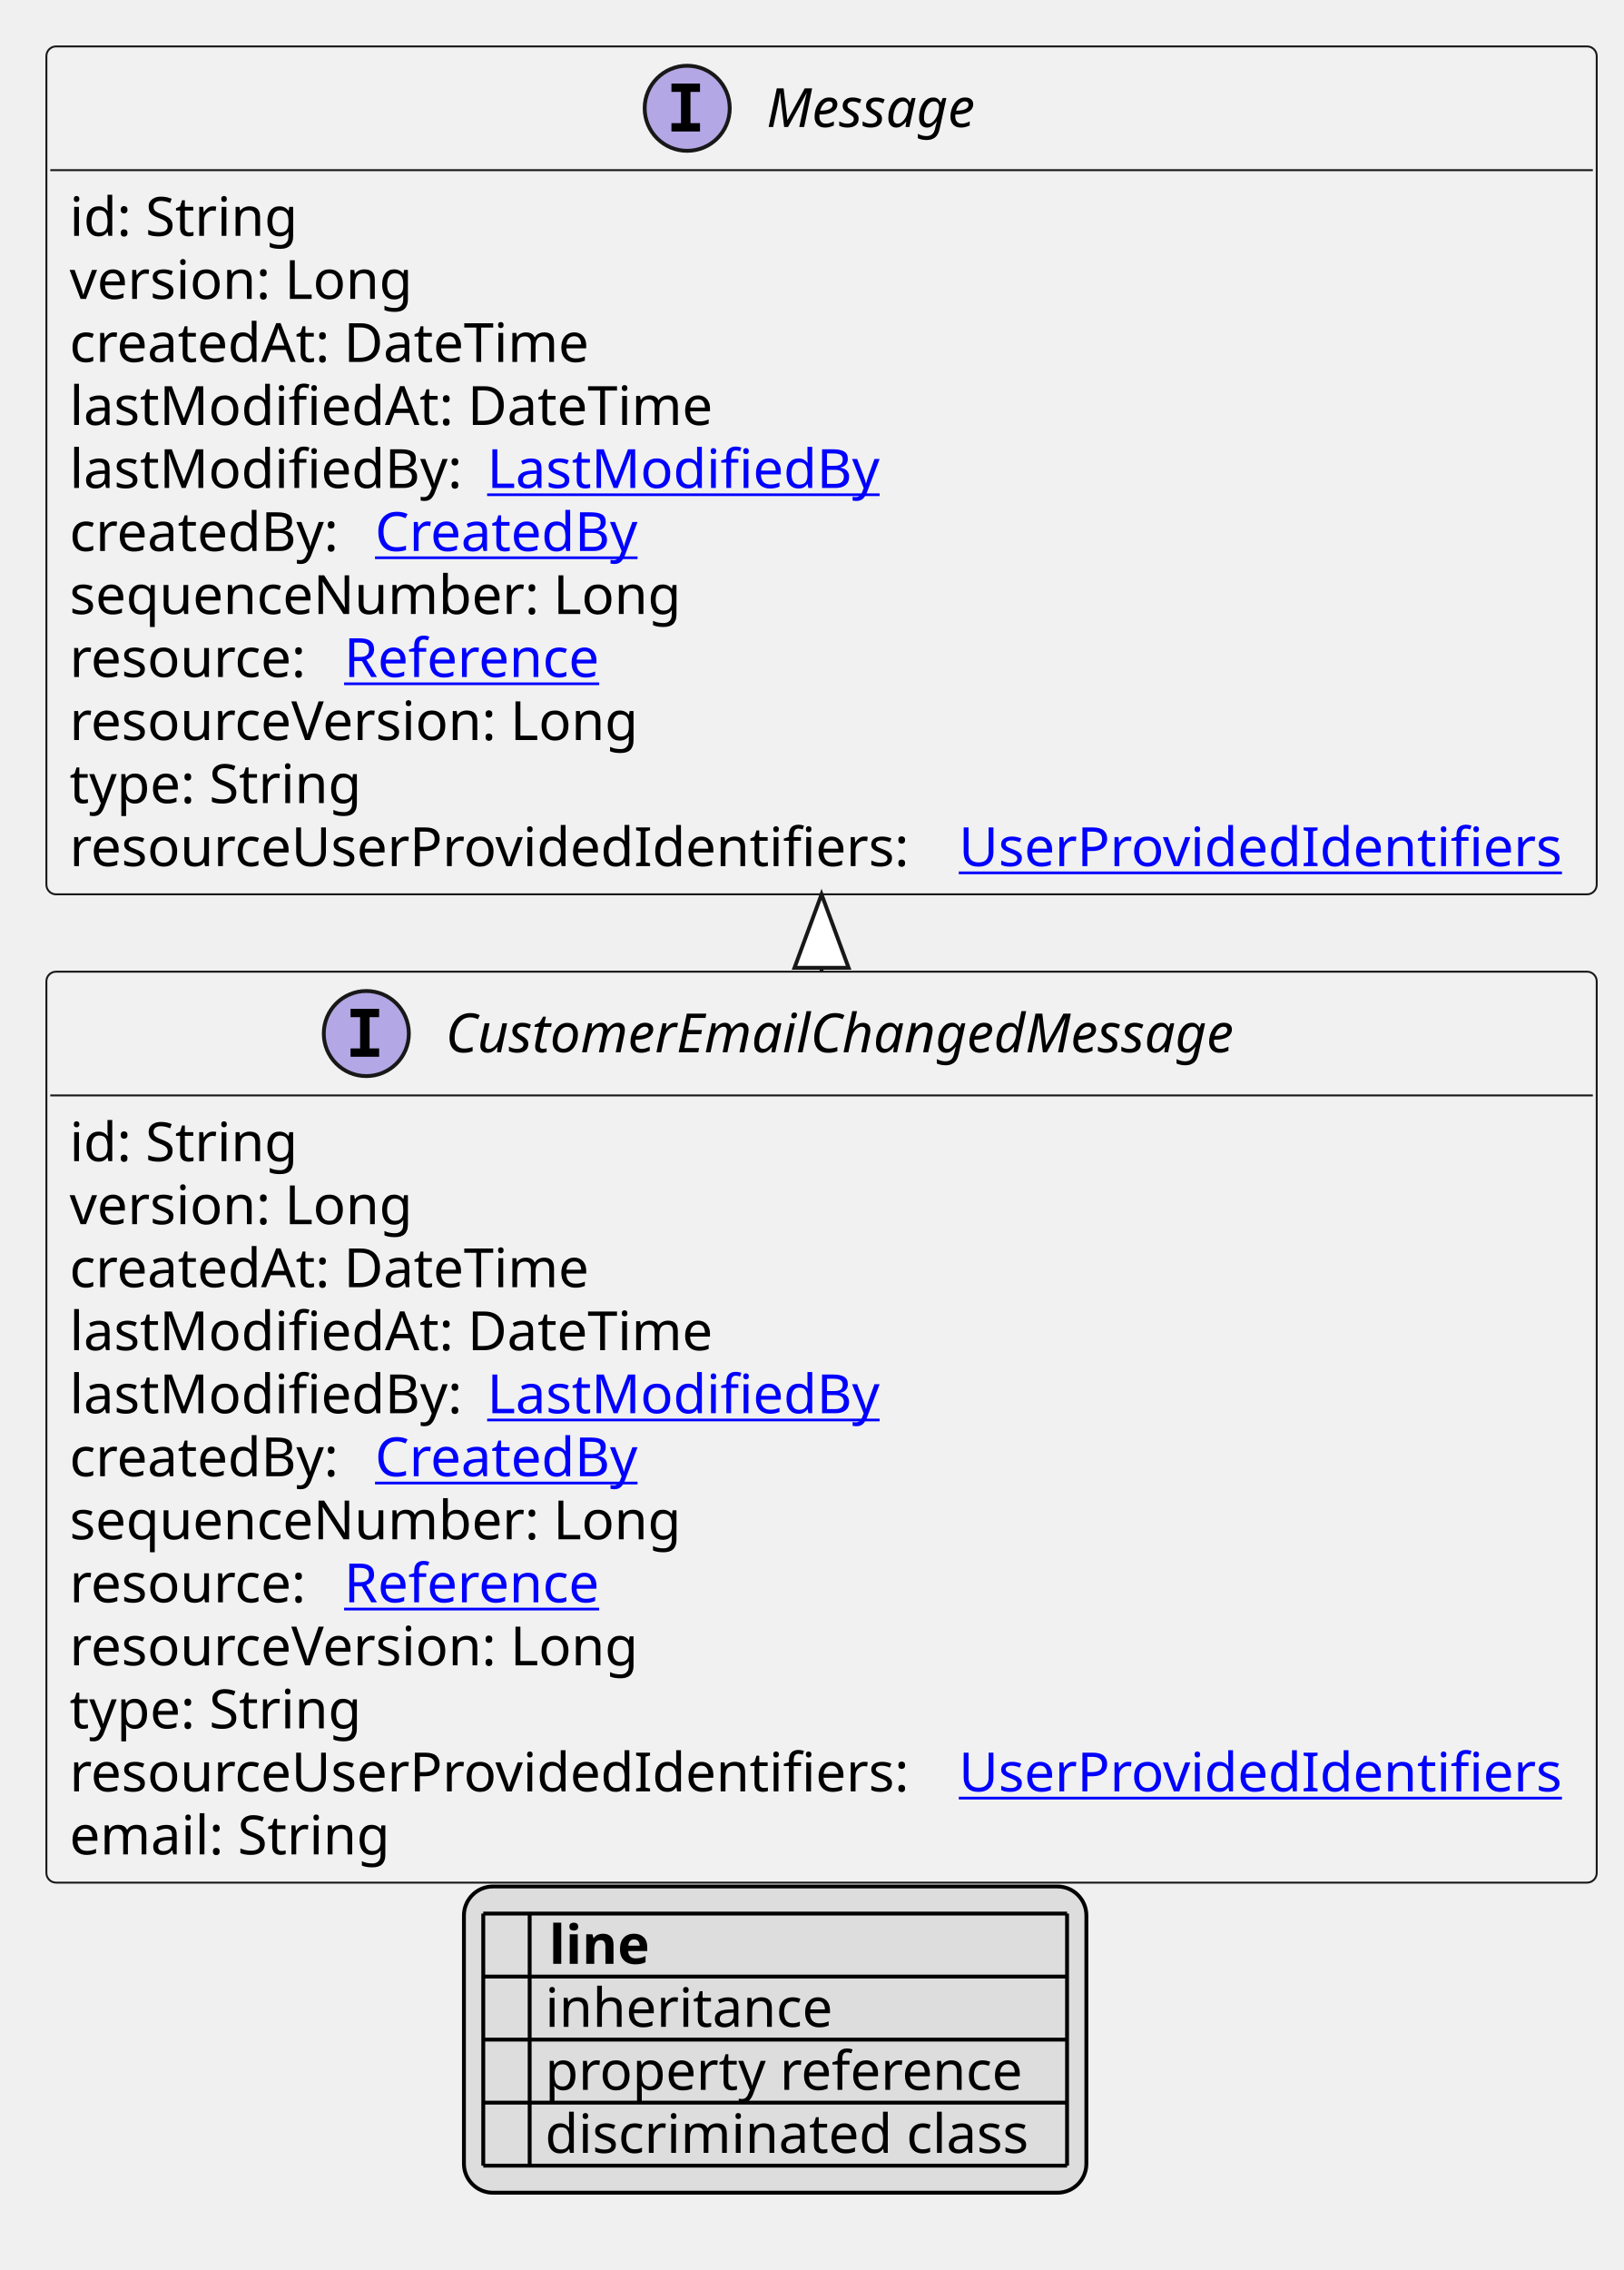
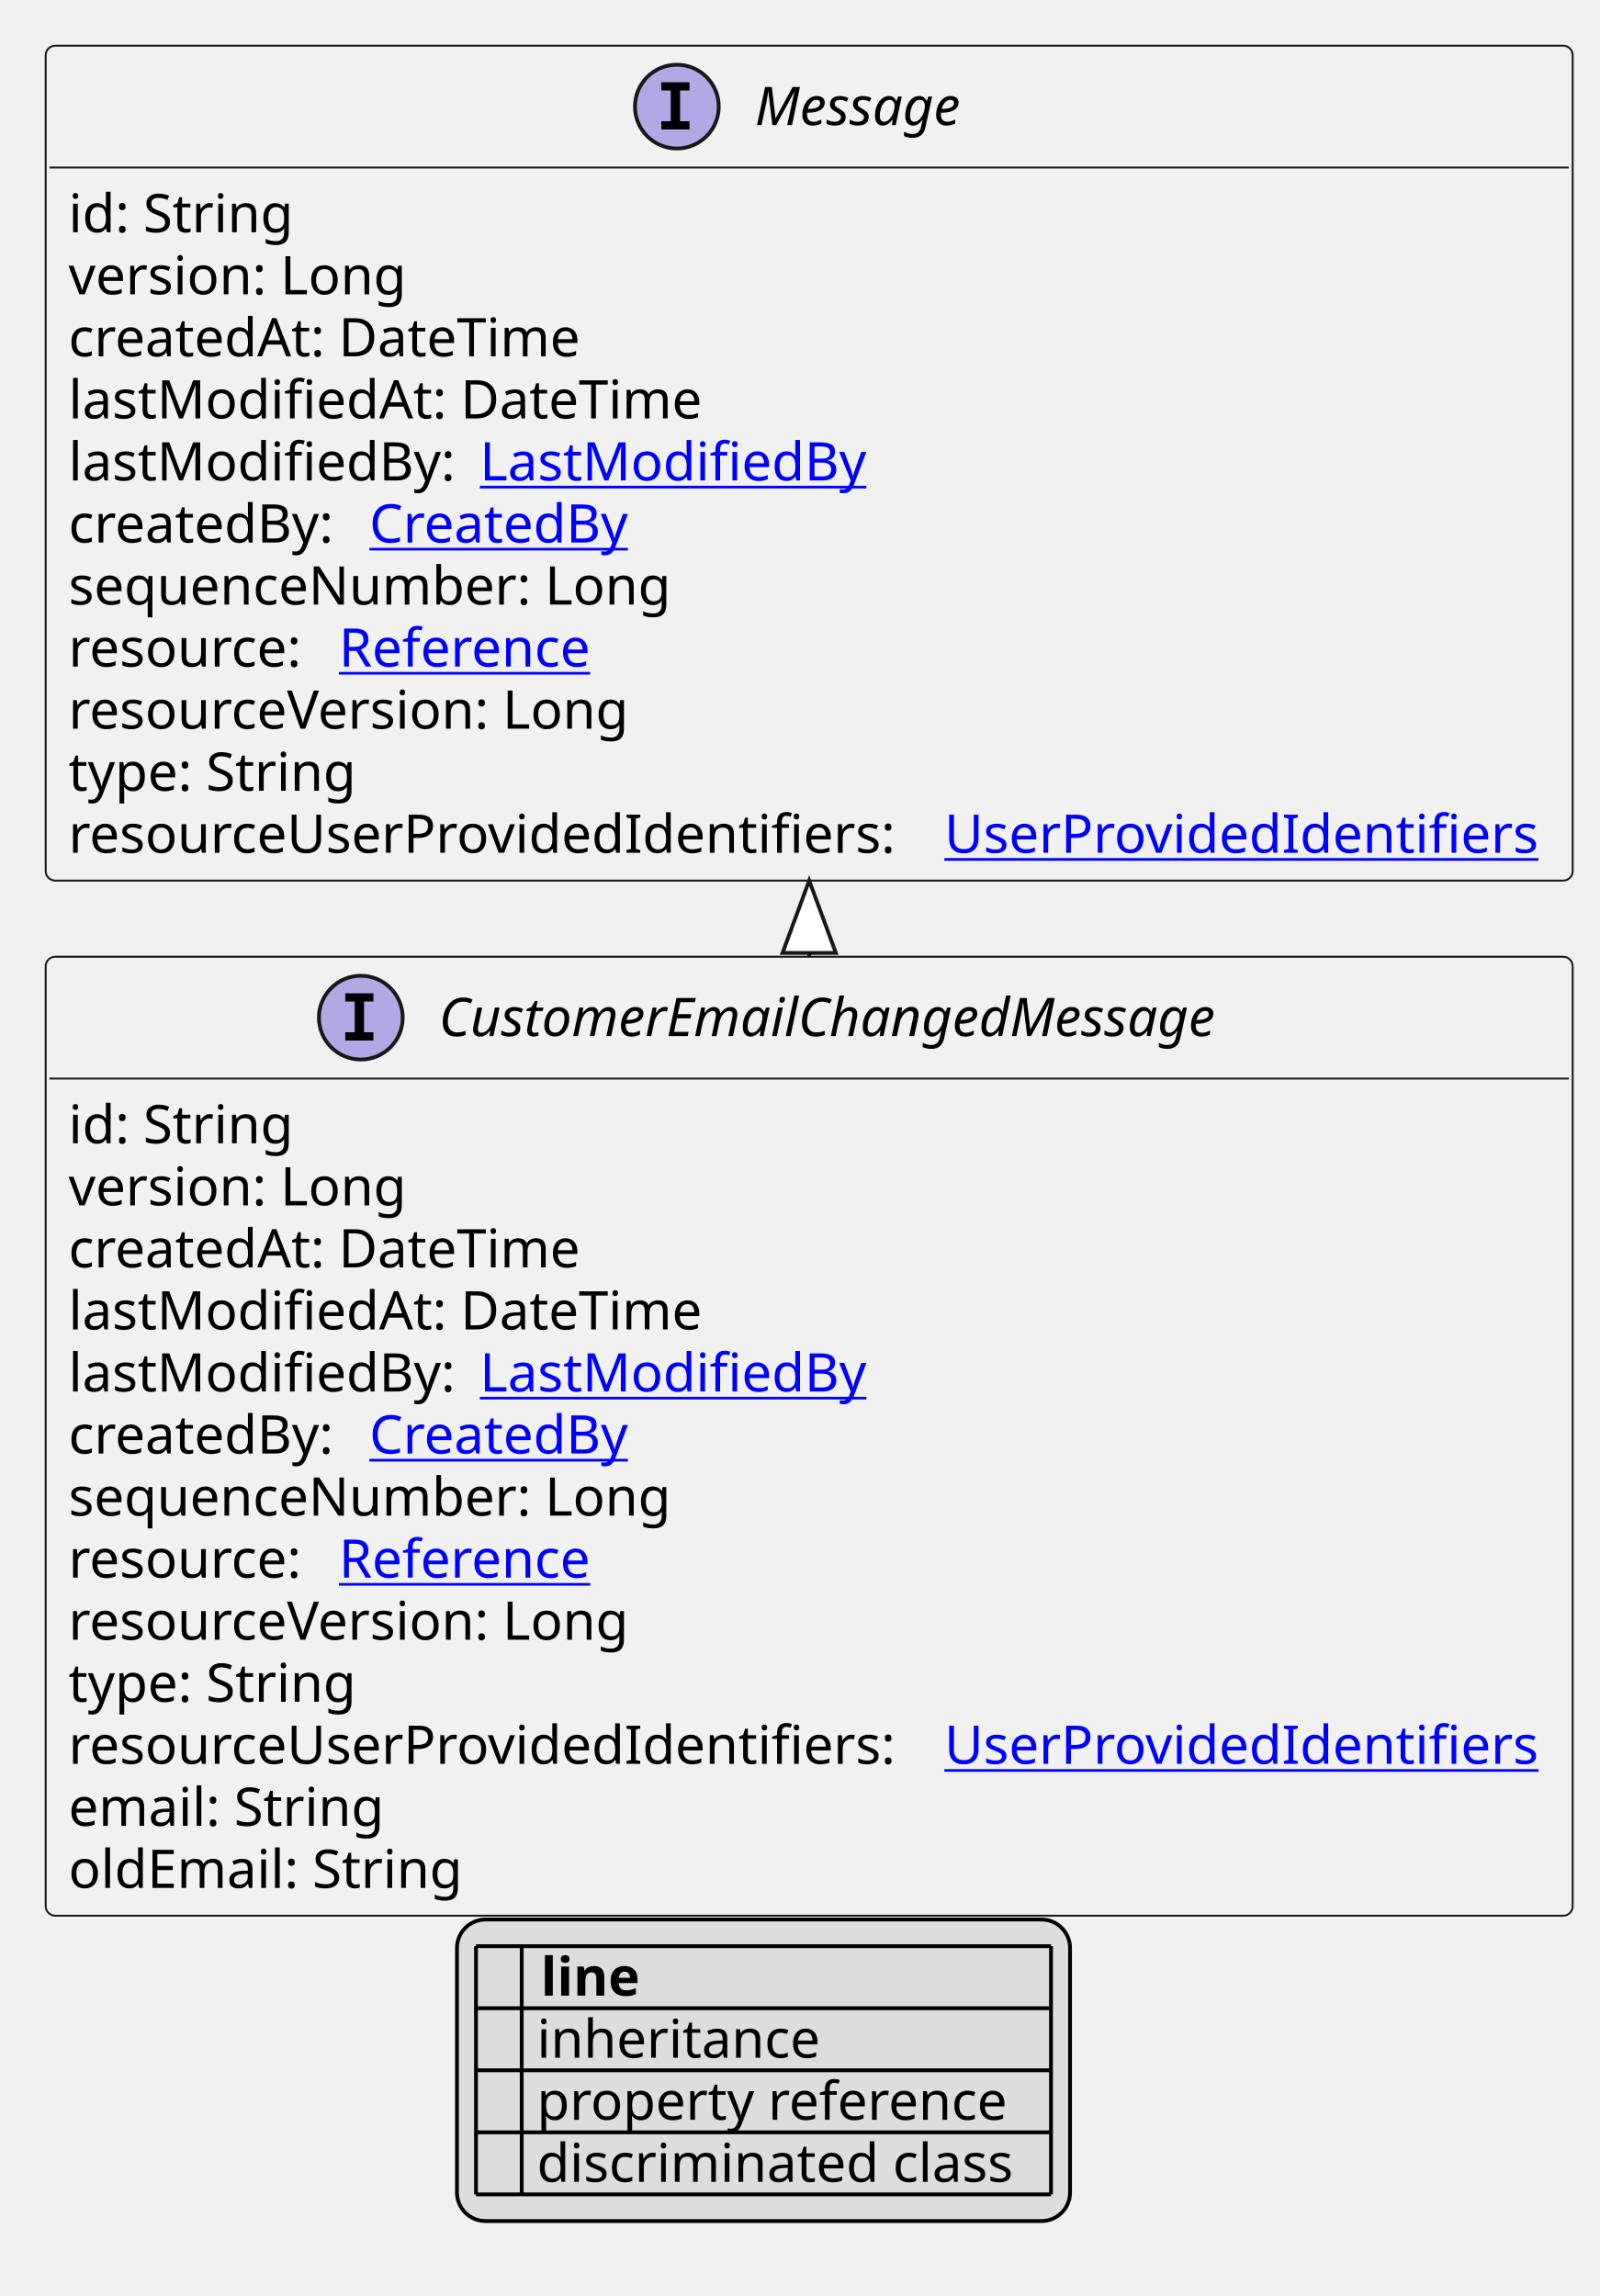
- <svg xmlns="http://www.w3.org/2000/svg" xmlns:xlink="http://www.w3.org/1999/xlink" contentStyleType="text/css" height="587px" preserveAspectRatio="none" style="width:420px;height:587px;background:#FFFFFF;" version="1.1" viewBox="0 0 420 587" width="420px" zoomAndPan="magnify">
+ <svg xmlns="http://www.w3.org/2000/svg" xmlns:xlink="http://www.w3.org/1999/xlink" contentStyleType="text/css" height="603px" preserveAspectRatio="none" style="width:420px;height:603px;background:#FFFFFF;" version="1.1" viewBox="0 0 420 603" width="420px" zoomAndPan="magnify">
  <defs>
-     <filter height="1" id="b8b0t8awbipvc0" width="1" x="0" y="0">
+     <filter height="1" id="b1ciqw1btko25b0" width="1" x="0" y="0">
      <feFlood flood-color="#000000" result="flood" />
      <feComposite in="SourceGraphic" in2="flood" operator="over" />
    </filter>
-     <filter height="1" id="b8b0t8awbipvc1" width="1" x="0" y="0">
+     <filter height="1" id="b1ciqw1btko25b1" width="1" x="0" y="0">
      <feFlood flood-color="#008000" result="flood" />
      <feComposite in="SourceGraphic" in2="flood" operator="over" />
    </filter>
-     <filter height="1" id="b8b0t8awbipvc2" width="1" x="0" y="0">
+     <filter height="1" id="b1ciqw1btko25b2" width="1" x="0" y="0">
      <feFlood flood-color="#0000FF" result="flood" />
      <feComposite in="SourceGraphic" in2="flood" operator="over" />
    </filter>
  </defs>
  <g>
    <a href="CustomerEmailChangedMessage.svg" target="_top" title="CustomerEmailChangedMessage.svg" xlink:actuate="onRequest" xlink:href="CustomerEmailChangedMessage.svg" xlink:show="new" xlink:title="CustomerEmailChangedMessage.svg" xlink:type="simple">
      <g id="elem_CustomerEmailChangedMessage">
-         <rect codeLine="10" fill="#F1F1F1" height="235.562" id="CustomerEmailChangedMessage" rx="2.5" ry="2.5" style="stroke:#181818;stroke-width:0.5;" width="401" x="12" y="251.266" />
+         <rect codeLine="10" fill="#F1F1F1" height="251.859" id="CustomerEmailChangedMessage" rx="2.5" ry="2.5" style="stroke:#181818;stroke-width:0.5;" width="401" x="12" y="251.266" />
        <ellipse cx="94.75" cy="267.266" fill="#B4A7E5" rx="11" ry="11" style="stroke:#181818;stroke-width:1.0;" />
        <path d="M90.672,263.031 L90.672,260.875 L98.062,260.875 L98.062,263.031 L95.594,263.031 L95.594,271.109 L98.062,271.109 L98.062,273.266 L90.672,273.266 L90.672,271.109 L93.141,271.109 L93.141,263.031 L90.672,263.031 Z " fill="#000000" />
        <text fill="#000000" font-family="sans-serif" font-size="14" font-style="italic" lengthAdjust="spacing" textLength="227" x="115.25" y="272.112">CustomerEmailChangedMessage</text>
        <line style="stroke:#181818;stroke-width:0.5;" x1="13" x2="412" y1="283.266" y2="283.266" />
        <text fill="#000000" font-family="sans-serif" font-size="14" lengthAdjust="spacing" textLength="61" x="18" y="300.261">id: String</text>
        <text fill="#000000" font-family="sans-serif" font-size="14" lengthAdjust="spacing" textLength="93" x="18" y="316.558">version: Long</text>
        <text fill="#000000" font-family="sans-serif" font-size="14" lengthAdjust="spacing" textLength="143" x="18" y="332.854">createdAt: DateTime</text>
        <text fill="#000000" font-family="sans-serif" font-size="14" lengthAdjust="spacing" textLength="172" x="18" y="349.151">lastModifiedAt: DateTime</text>
        <text fill="#000000" font-family="sans-serif" font-size="14" lengthAdjust="spacing" textLength="104" x="18" y="365.448">lastModifiedBy:</text>
        <a href="LastModifiedBy.svg" target="_top" title="LastModifiedBy.svg" xlink:actuate="onRequest" xlink:href="LastModifiedBy.svg" xlink:show="new" xlink:title="LastModifiedBy.svg" xlink:type="simple">
          <text fill="#0000FF" font-family="sans-serif" font-size="14" lengthAdjust="spacing" text-decoration="underline" textLength="103" x="126" y="365.448">LastModifiedBy</text>
        </a>
        <text fill="#000000" font-family="sans-serif" font-size="14" lengthAdjust="spacing" textLength="75" x="18" y="381.745">createdBy:</text>
        <a href="CreatedBy.svg" target="_top" title="CreatedBy.svg" xlink:actuate="onRequest" xlink:href="CreatedBy.svg" xlink:show="new" xlink:title="CreatedBy.svg" xlink:type="simple">
          <text fill="#0000FF" font-family="sans-serif" font-size="14" lengthAdjust="spacing" text-decoration="underline" textLength="72" x="97" y="381.745">CreatedBy</text>
        </a>
        <text fill="#000000" font-family="sans-serif" font-size="14" lengthAdjust="spacing" textLength="168" x="18" y="398.042">sequenceNumber: Long</text>
        <text fill="#000000" font-family="sans-serif" font-size="14" lengthAdjust="spacing" textLength="67" x="18" y="414.339">resource:</text>
        <a href="Reference.svg" target="_top" title="Reference.svg" xlink:actuate="onRequest" xlink:href="Reference.svg" xlink:show="new" xlink:title="Reference.svg" xlink:type="simple">
          <text fill="#0000FF" font-family="sans-serif" font-size="14" lengthAdjust="spacing" text-decoration="underline" textLength="72" x="89" y="414.339">Reference</text>
        </a>
        <text fill="#000000" font-family="sans-serif" font-size="14" lengthAdjust="spacing" textLength="157" x="18" y="430.636">resourceVersion: Long</text>
        <text fill="#000000" font-family="sans-serif" font-size="14" lengthAdjust="spacing" textLength="79" x="18" y="446.933">type: String</text>
        <text fill="#000000" font-family="sans-serif" font-size="14" lengthAdjust="spacing" textLength="226" x="18" y="463.229">resourceUserProvidedIdentifiers:</text>
        <a href="UserProvidedIdentifiers.svg" target="_top" title="UserProvidedIdentifiers.svg" xlink:actuate="onRequest" xlink:href="UserProvidedIdentifiers.svg" xlink:show="new" xlink:title="UserProvidedIdentifiers.svg" xlink:type="simple">
          <text fill="#0000FF" font-family="sans-serif" font-size="14" lengthAdjust="spacing" text-decoration="underline" textLength="159" x="248" y="463.229">UserProvidedIdentifiers</text>
        </a>
        <text fill="#000000" font-family="sans-serif" font-size="14" lengthAdjust="spacing" textLength="85" x="18" y="479.526">email: String</text>
+         <text fill="#000000" font-family="sans-serif" font-size="14" lengthAdjust="spacing" textLength="106" x="18" y="495.823">oldEmail: String</text>
      </g>
    </a>
    <a href="Message.svg" target="_top" title="Message.svg" xlink:actuate="onRequest" xlink:href="Message.svg" xlink:show="new" xlink:title="Message.svg" xlink:type="simple">
      <g id="elem_Message">
-         <rect codeLine="24" fill="#F1F1F1" height="219.266" id="Message" rx="2.5" ry="2.5" style="stroke:#181818;stroke-width:0.5;" width="401" x="12" y="12" />
+         <rect codeLine="25" fill="#F1F1F1" height="219.266" id="Message" rx="2.5" ry="2.5" style="stroke:#181818;stroke-width:0.5;" width="401" x="12" y="12" />
        <ellipse cx="177.75" cy="28" fill="#B4A7E5" rx="11" ry="11" style="stroke:#181818;stroke-width:1.0;" />
        <path d="M173.672,23.766 L173.672,21.609 L181.062,21.609 L181.062,23.766 L178.594,23.766 L178.594,31.844 L181.062,31.844 L181.062,34 L173.672,34 L173.672,31.844 L176.141,31.844 L176.141,23.766 L173.672,23.766 Z " fill="#000000" />
        <text fill="#000000" font-family="sans-serif" font-size="14" font-style="italic" lengthAdjust="spacing" textLength="61" x="198.25" y="32.847">Message</text>
        <line style="stroke:#181818;stroke-width:0.5;" x1="13" x2="412" y1="44" y2="44" />
        <text fill="#000000" font-family="sans-serif" font-size="14" lengthAdjust="spacing" textLength="61" x="18" y="60.995">id: String</text>
        <text fill="#000000" font-family="sans-serif" font-size="14" lengthAdjust="spacing" textLength="93" x="18" y="77.292">version: Long</text>
        <text fill="#000000" font-family="sans-serif" font-size="14" lengthAdjust="spacing" textLength="143" x="18" y="93.589">createdAt: DateTime</text>
        <text fill="#000000" font-family="sans-serif" font-size="14" lengthAdjust="spacing" textLength="172" x="18" y="109.886">lastModifiedAt: DateTime</text>
        <text fill="#000000" font-family="sans-serif" font-size="14" lengthAdjust="spacing" textLength="104" x="18" y="126.183">lastModifiedBy:</text>
        <a href="LastModifiedBy.svg" target="_top" title="LastModifiedBy.svg" xlink:actuate="onRequest" xlink:href="LastModifiedBy.svg" xlink:show="new" xlink:title="LastModifiedBy.svg" xlink:type="simple">
          <text fill="#0000FF" font-family="sans-serif" font-size="14" lengthAdjust="spacing" text-decoration="underline" textLength="103" x="126" y="126.183">LastModifiedBy</text>
        </a>
        <text fill="#000000" font-family="sans-serif" font-size="14" lengthAdjust="spacing" textLength="75" x="18" y="142.48">createdBy:</text>
        <a href="CreatedBy.svg" target="_top" title="CreatedBy.svg" xlink:actuate="onRequest" xlink:href="CreatedBy.svg" xlink:show="new" xlink:title="CreatedBy.svg" xlink:type="simple">
          <text fill="#0000FF" font-family="sans-serif" font-size="14" lengthAdjust="spacing" text-decoration="underline" textLength="72" x="97" y="142.48">CreatedBy</text>
        </a>
        <text fill="#000000" font-family="sans-serif" font-size="14" lengthAdjust="spacing" textLength="168" x="18" y="158.776">sequenceNumber: Long</text>
        <text fill="#000000" font-family="sans-serif" font-size="14" lengthAdjust="spacing" textLength="67" x="18" y="175.073">resource:</text>
        <a href="Reference.svg" target="_top" title="Reference.svg" xlink:actuate="onRequest" xlink:href="Reference.svg" xlink:show="new" xlink:title="Reference.svg" xlink:type="simple">
          <text fill="#0000FF" font-family="sans-serif" font-size="14" lengthAdjust="spacing" text-decoration="underline" textLength="72" x="89" y="175.073">Reference</text>
        </a>
        <text fill="#000000" font-family="sans-serif" font-size="14" lengthAdjust="spacing" textLength="157" x="18" y="191.37">resourceVersion: Long</text>
        <text fill="#000000" font-family="sans-serif" font-size="14" lengthAdjust="spacing" textLength="79" x="18" y="207.667">type: String</text>
        <text fill="#000000" font-family="sans-serif" font-size="14" lengthAdjust="spacing" textLength="226" x="18" y="223.964">resourceUserProvidedIdentifiers:</text>
        <a href="UserProvidedIdentifiers.svg" target="_top" title="UserProvidedIdentifiers.svg" xlink:actuate="onRequest" xlink:href="UserProvidedIdentifiers.svg" xlink:show="new" xlink:title="UserProvidedIdentifiers.svg" xlink:type="simple">
          <text fill="#0000FF" font-family="sans-serif" font-size="14" lengthAdjust="spacing" text-decoration="underline" textLength="159" x="248" y="223.964">UserProvidedIdentifiers</text>
        </a>
      </g>
    </a>
    <line style="stroke:#181818;stroke-width:1.0;" x1="212.5" x2="212.5" y1="231.266" y2="251.266" />
    <polygon fill="#FFFFFF" points="212.5,231.266,205.5,250.266,219.5,250.266,212.5,231.266" style="stroke:#181818;stroke-width:1.0;" />
-     <rect fill="#DDDDDD" height="79.188" id="_legend" rx="7.5" ry="7.5" style="stroke:#000000;stroke-width:1.0;" width="161" x="120" y="487.828" />
-     <text fill="#000000" font-family="sans-serif" font-size="14" font-weight="bold" lengthAdjust="spacing" textLength="5" x="125" y="507.823"> </text>
-     <text fill="#000000" font-family="sans-serif" font-size="14" font-weight="bold" lengthAdjust="spacing" textLength="28" x="142" y="507.823">line</text>
-     <text fill="#000000" filter="url(#b8b0t8awbipvc0)" font-family="sans-serif" font-size="14" lengthAdjust="spacing" textLength="12" x="125" y="524.12">   </text>
-     <text fill="#000000" font-family="sans-serif" font-size="14" lengthAdjust="spacing" textLength="77" x="141" y="524.12">inheritance</text>
-     <text fill="#000000" filter="url(#b8b0t8awbipvc1)" font-family="sans-serif" font-size="14" lengthAdjust="spacing" textLength="12" x="125" y="540.417">   </text>
-     <text fill="#000000" font-family="sans-serif" font-size="14" lengthAdjust="spacing" textLength="129" x="141" y="540.417">property reference</text>
-     <text fill="#000000" filter="url(#b8b0t8awbipvc2)" font-family="sans-serif" font-size="14" lengthAdjust="spacing" textLength="12" x="125" y="556.714">   </text>
-     <text fill="#000000" font-family="sans-serif" font-size="14" lengthAdjust="spacing" textLength="131" x="141" y="556.714">discriminated class</text>
-     <line style="stroke:#000000;stroke-width:1.0;" x1="125" x2="276" y1="494.828" y2="494.828" />
+     <rect fill="#DDDDDD" height="79.188" id="_legend" rx="7.5" ry="7.5" style="stroke:#000000;stroke-width:1.0;" width="161" x="120" y="504.125" />
+     <text fill="#000000" font-family="sans-serif" font-size="14" font-weight="bold" lengthAdjust="spacing" textLength="5" x="125" y="524.12"> </text>
+     <text fill="#000000" font-family="sans-serif" font-size="14" font-weight="bold" lengthAdjust="spacing" textLength="28" x="142" y="524.12">line</text>
+     <text fill="#000000" filter="url(#b1ciqw1btko25b0)" font-family="sans-serif" font-size="14" lengthAdjust="spacing" textLength="12" x="125" y="540.417">   </text>
+     <text fill="#000000" font-family="sans-serif" font-size="14" lengthAdjust="spacing" textLength="77" x="141" y="540.417">inheritance</text>
+     <text fill="#000000" filter="url(#b1ciqw1btko25b1)" font-family="sans-serif" font-size="14" lengthAdjust="spacing" textLength="12" x="125" y="556.714">   </text>
+     <text fill="#000000" font-family="sans-serif" font-size="14" lengthAdjust="spacing" textLength="129" x="141" y="556.714">property reference</text>
+     <text fill="#000000" filter="url(#b1ciqw1btko25b2)" font-family="sans-serif" font-size="14" lengthAdjust="spacing" textLength="12" x="125" y="573.011">   </text>
+     <text fill="#000000" font-family="sans-serif" font-size="14" lengthAdjust="spacing" textLength="131" x="141" y="573.011">discriminated class</text>
    <line style="stroke:#000000;stroke-width:1.0;" x1="125" x2="276" y1="511.125" y2="511.125" />
    <line style="stroke:#000000;stroke-width:1.0;" x1="125" x2="276" y1="527.422" y2="527.422" />
    <line style="stroke:#000000;stroke-width:1.0;" x1="125" x2="276" y1="543.719" y2="543.719" />
    <line style="stroke:#000000;stroke-width:1.0;" x1="125" x2="276" y1="560.016" y2="560.016" />
-     <line style="stroke:#000000;stroke-width:1.0;" x1="125" x2="125" y1="494.828" y2="560.016" />
-     <line style="stroke:#000000;stroke-width:1.0;" x1="137" x2="137" y1="494.828" y2="560.016" />
-     <line style="stroke:#000000;stroke-width:1.0;" x1="276" x2="276" y1="494.828" y2="560.016" />
+     <line style="stroke:#000000;stroke-width:1.0;" x1="125" x2="276" y1="576.312" y2="576.312" />
+     <line style="stroke:#000000;stroke-width:1.0;" x1="125" x2="125" y1="511.125" y2="576.312" />
+     <line style="stroke:#000000;stroke-width:1.0;" x1="137" x2="137" y1="511.125" y2="576.312" />
+     <line style="stroke:#000000;stroke-width:1.0;" x1="276" x2="276" y1="511.125" y2="576.312" />
  </g>
</svg>
